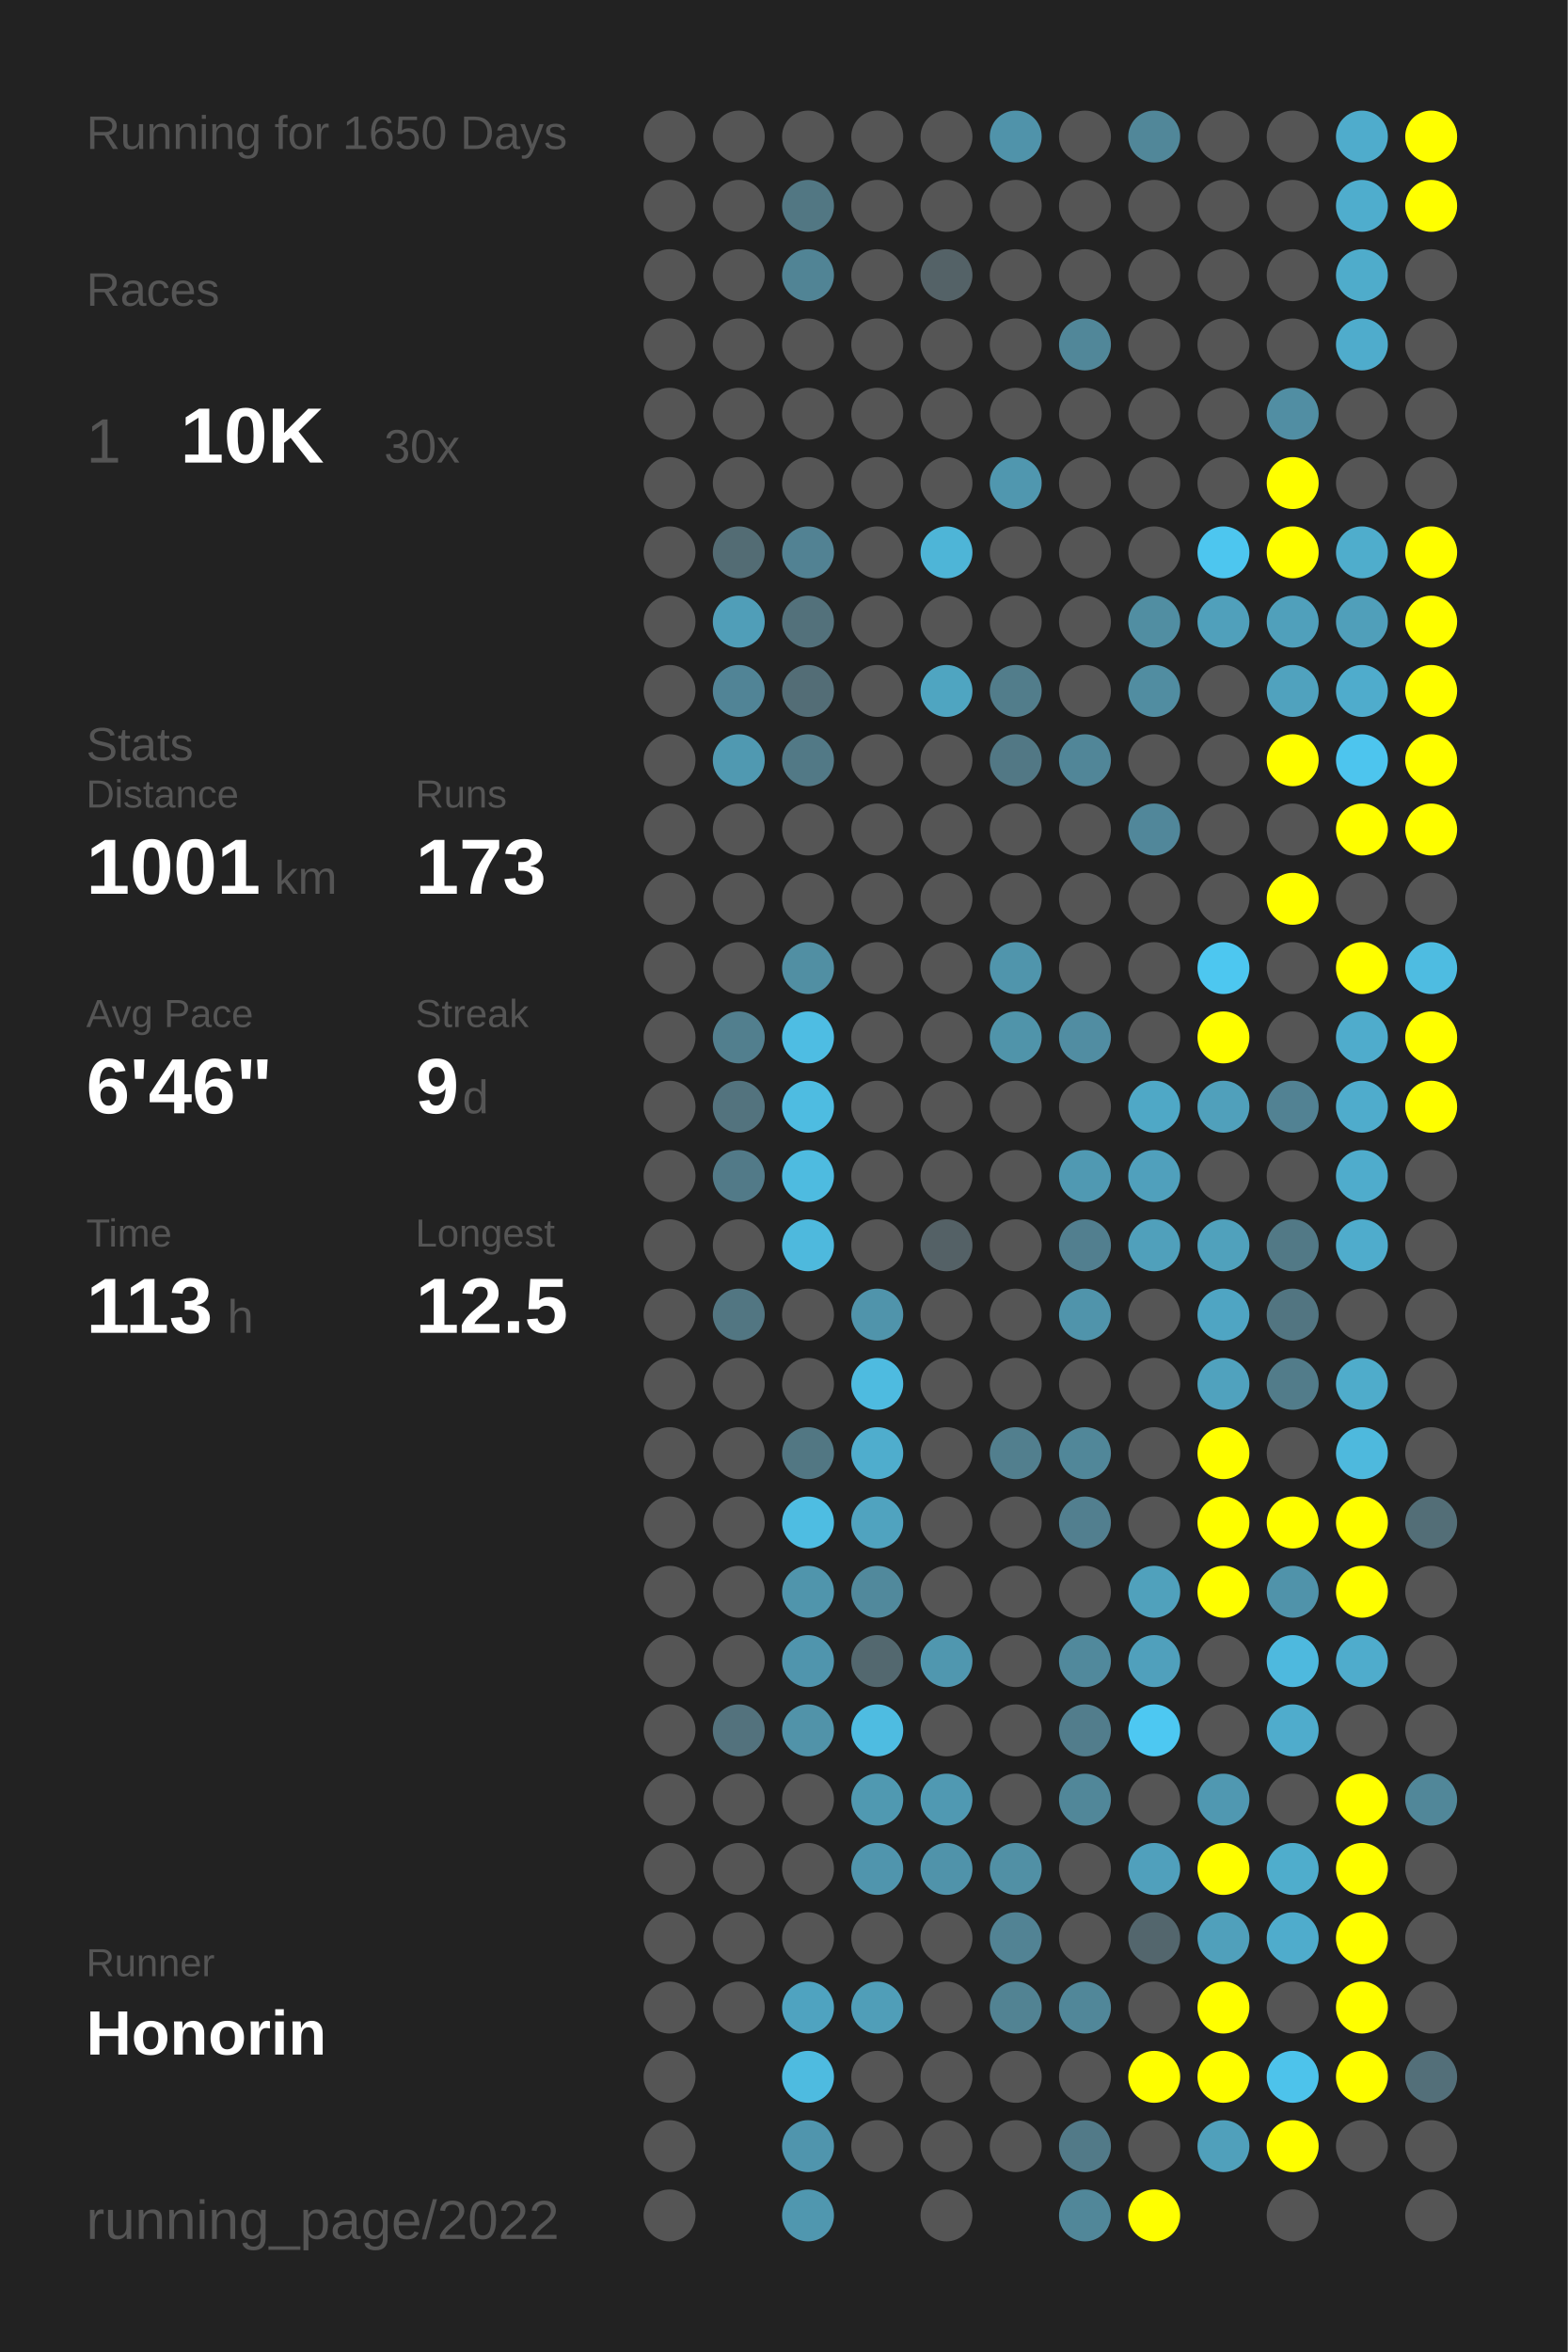
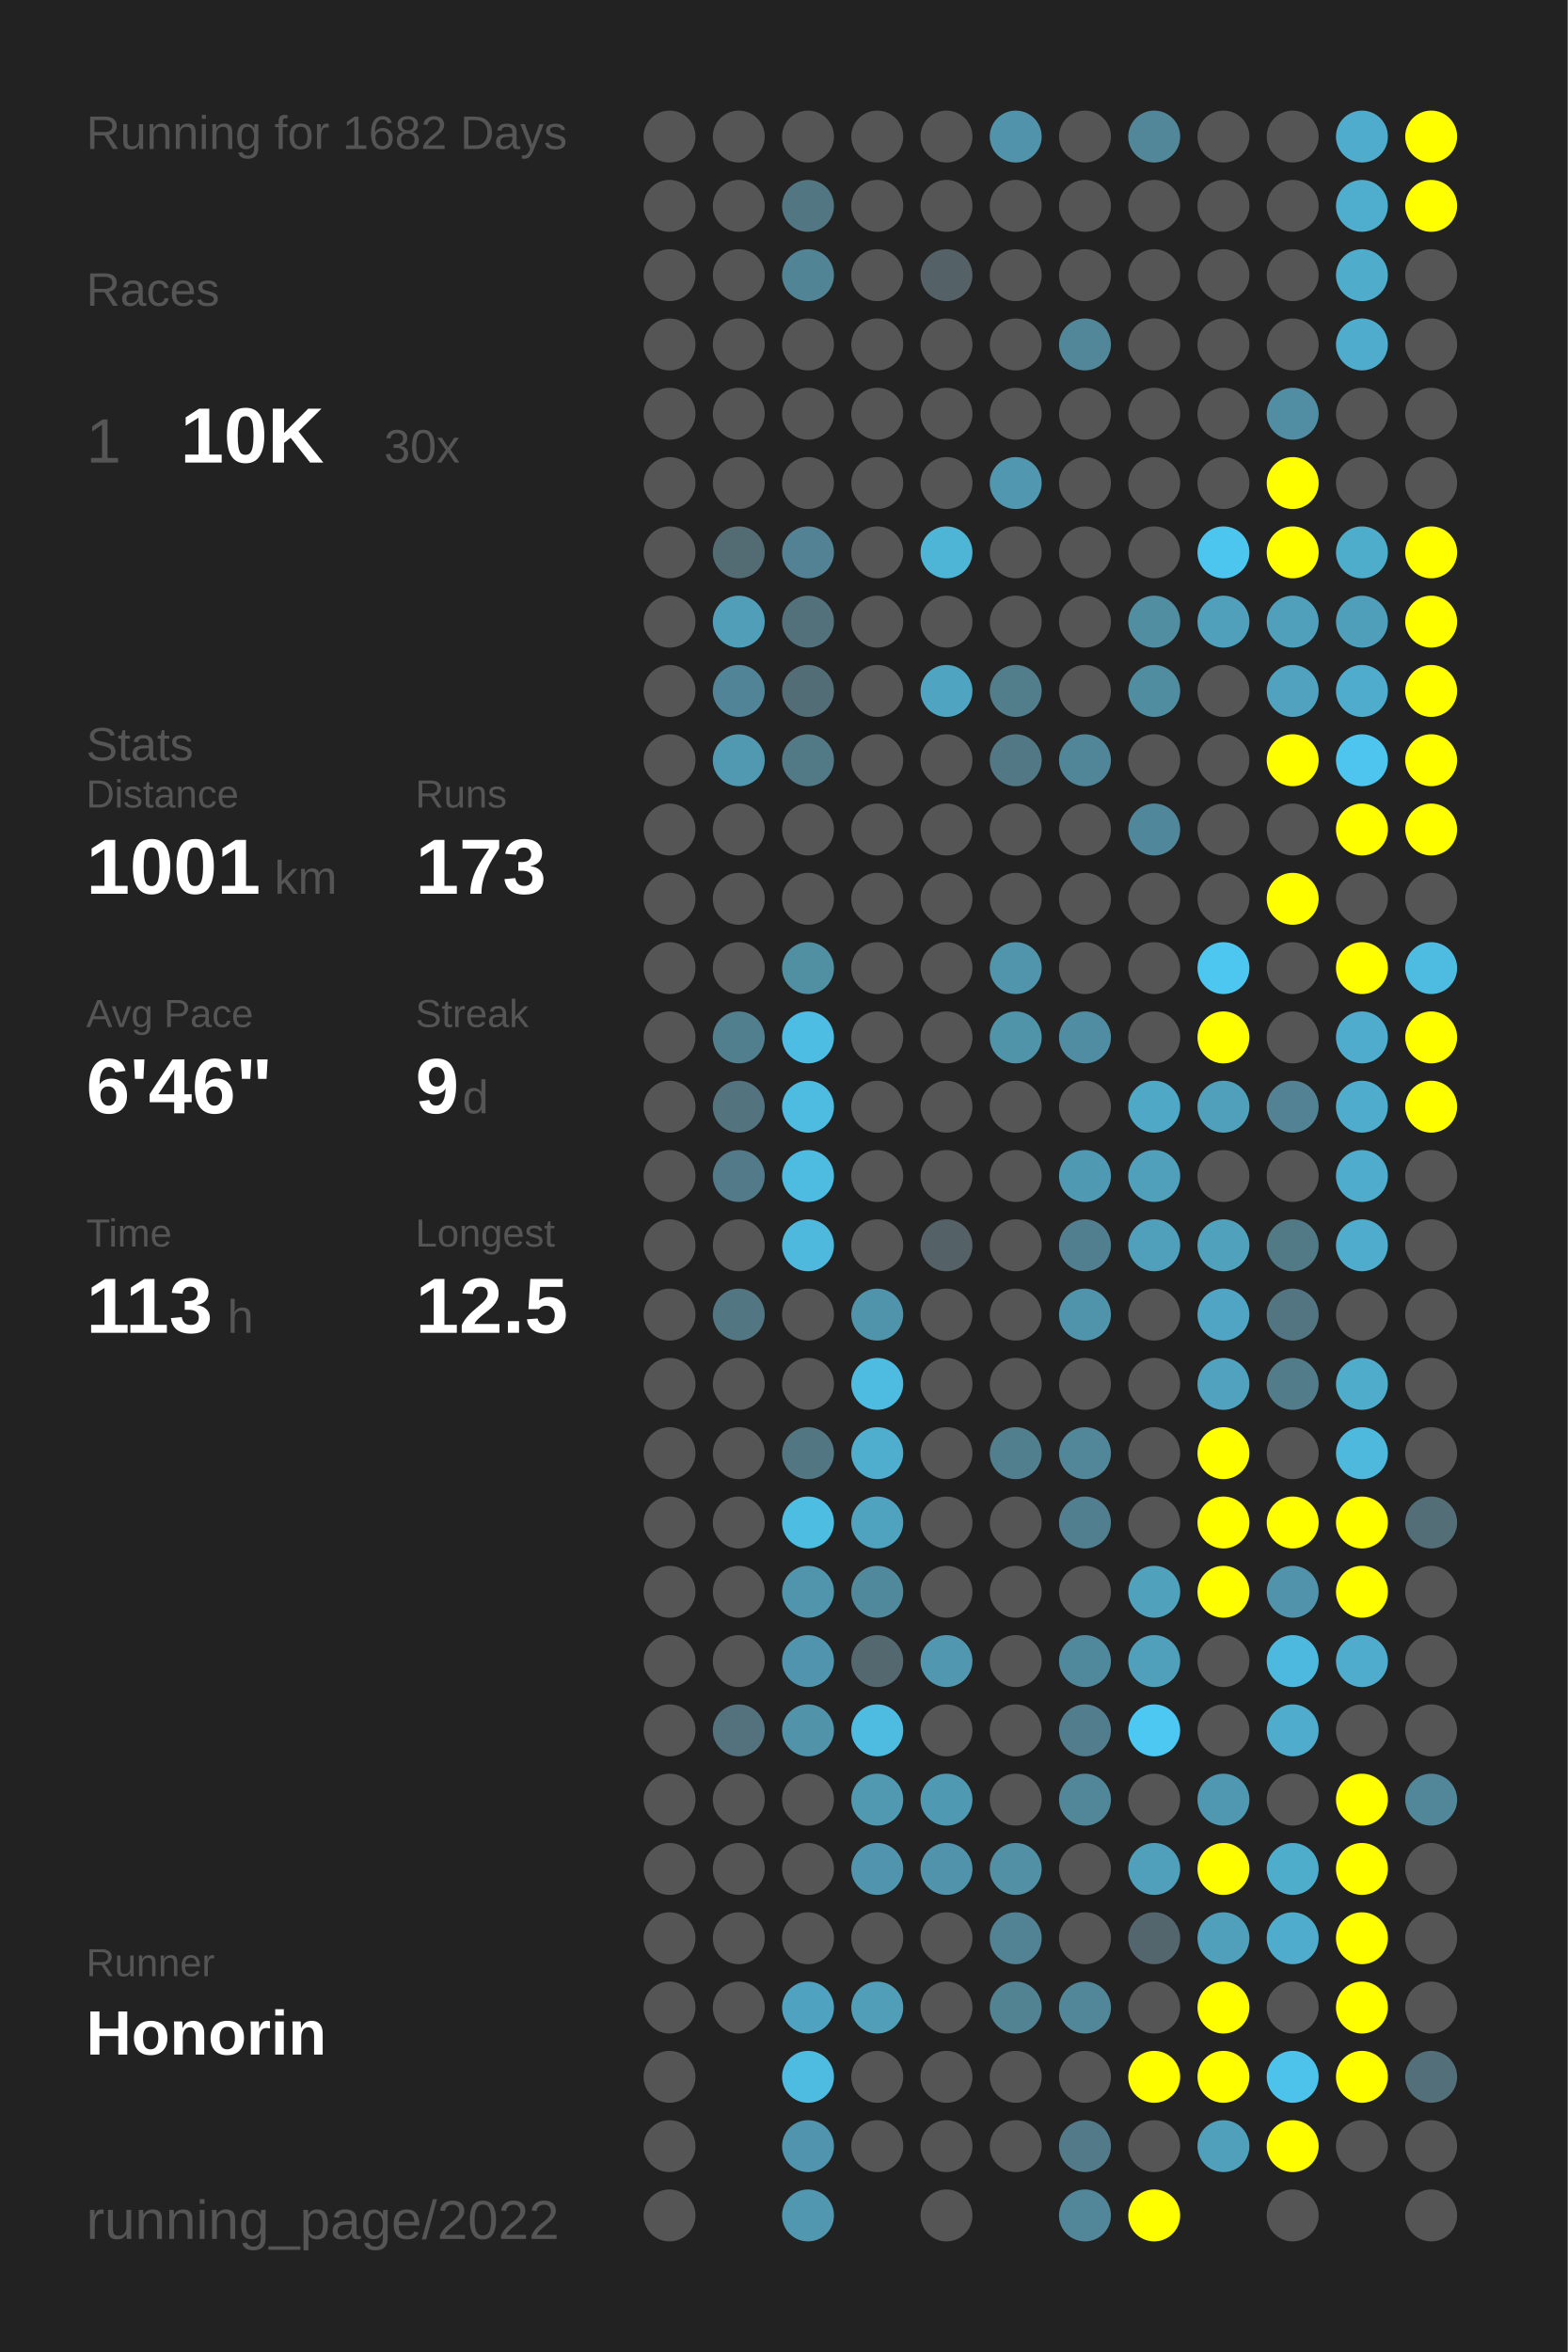
<svg xmlns="http://www.w3.org/2000/svg" baseProfile="full" height="300mm" version="1.1" viewBox="0,0,200,300" width="200mm">
  <defs />
  <rect fill="#222222" height="300" width="200" x="0" y="0" />
-   <text fill="#555555" style="font-size:6px; font-family:Arial;" x="11" y="19">Running for 1650 Days</text>
+   <text fill="#555555" style="font-size:6px; font-family:Arial;" x="11" y="19">Running for 1682 Days</text>
  <text fill="#555555" style="font-size:6px; font-family:Arial;" x="11" y="39">Races</text>
  <text fill="#555555" style="font-size:8px; font-family:Arial;" x="11" y="59">1</text>
  <text fill="#FFFFFF" style="font-size:10px; font-family:Arial; font-weight:bold;" x="23" y="59">10K</text>
  <text fill="#555555" style="font-size:6px; font-family:Arial;" x="49" y="59">30x</text>
  <text fill="#555555" style="font-size:6px; font-family:Arial;" x="11" y="97">Stats</text>
  <text fill="#555555" style="font-size:5px; font-family:Arial;" x="11" y="103">Distance</text>
  <text fill="#FFFFFF" style="font-size:10px; font-family:Arial; font-weight:bold;" x="11" y="114">1001</text>
  <text fill="#555555" style="font-size:6px; font-family:Arial;" x="35" y="114">km</text>
  <text fill="#555555" style="font-size:5px; font-family:Arial;" x="53" y="103">Runs</text>
  <text fill="#FFFFFF" style="font-size:10px; font-family:Arial; font-weight:bold;" x="53" y="114">173</text>
  <text fill="#555555" style="font-size:5px; font-family:Arial;" x="11" y="131">Avg Pace</text>
  <text fill="#FFFFFF" style="font-size:10px; font-family:Arial; font-weight:bold;" x="11" y="142">6'46"</text>
  <text fill="#555555" style="font-size:5px; font-family:Arial;" x="53" y="131">Streak</text>
  <text fill="#FFFFFF" style="font-size:10px; font-family:Arial; font-weight:bold;" x="53" y="142">9</text>
  <text fill="#555555" style="font-size:6px; font-family:Arial;" x="59" y="142">d</text>
  <text fill="#555555" style="font-size:5px; font-family:Arial;" x="11" y="159">Time</text>
  <text fill="#FFFFFF" style="font-size:10px; font-family:Arial; font-weight:bold;" x="11" y="170">113</text>
  <text fill="#555555" style="font-size:6px; font-family:Arial;" x="29" y="170">h</text>
  <text fill="#555555" style="font-size:5px; font-family:Arial;" x="53" y="159">Longest</text>
  <text fill="#FFFFFF" style="font-size:10px; font-family:Arial; font-weight:bold;" x="53" y="170">12.5</text>
  <text fill="#555555" style="font-size:5px; font-family:Arial;" x="11" y="252.065">Runner</text>
  <text fill="#FFFFFF" style="font-size:8px; font-family:Arial; font-weight:bold;" x="11" y="262.065">Honorin</text>
  <text fill="#555555" style="font-size:7px; font-family:Arial;" x="11" y="285.581">running_page/2022</text>
  <circle cx="85.417" cy="17.419" fill="#555555" r="3.312" />
  <circle cx="85.417" cy="26.258" fill="#555555" r="3.312" />
  <circle cx="85.417" cy="35.097" fill="#555555" r="3.312" />
  <circle cx="85.417" cy="43.935" fill="#555555" r="3.312" />
  <circle cx="85.417" cy="52.774" fill="#555555" r="3.312" />
  <circle cx="85.417" cy="61.613" fill="#555555" r="3.312" />
  <circle cx="85.417" cy="70.452" fill="#555555" r="3.312" />
  <circle cx="85.417" cy="79.29" fill="#555555" r="3.312" />
  <circle cx="85.417" cy="88.129" fill="#555555" r="3.312" />
  <circle cx="85.417" cy="96.968" fill="#555555" r="3.312" />
  <circle cx="85.417" cy="105.806" fill="#555555" r="3.312" />
  <circle cx="85.417" cy="114.645" fill="#555555" r="3.312" />
  <circle cx="85.417" cy="123.484" fill="#555555" r="3.312" />
  <circle cx="85.417" cy="132.323" fill="#555555" r="3.312" />
  <circle cx="85.417" cy="141.161" fill="#555555" r="3.312" />
  <circle cx="85.417" cy="150" fill="#555555" r="3.312" />
  <circle cx="85.417" cy="158.839" fill="#555555" r="3.312" />
  <circle cx="85.417" cy="167.677" fill="#555555" r="3.312" />
  <circle cx="85.417" cy="176.516" fill="#555555" r="3.312" />
  <circle cx="85.417" cy="185.355" fill="#555555" r="3.312" />
  <circle cx="85.417" cy="194.194" fill="#555555" r="3.312" />
  <circle cx="85.417" cy="203.032" fill="#555555" r="3.312" />
  <circle cx="85.417" cy="211.871" fill="#555555" r="3.312" />
  <circle cx="85.417" cy="220.71" fill="#555555" r="3.312" />
  <circle cx="85.417" cy="229.548" fill="#555555" r="3.312" />
  <circle cx="85.417" cy="238.387" fill="#555555" r="3.312" />
  <circle cx="85.417" cy="247.226" fill="#555555" r="3.312" />
  <circle cx="85.417" cy="256.065" fill="#555555" r="3.312" />
  <circle cx="85.417" cy="264.903" fill="#555555" r="3.312" />
  <circle cx="85.417" cy="273.742" fill="#555555" r="3.312" />
  <circle cx="85.417" cy="282.581" fill="#555555" r="3.312" />
  <circle cx="94.25" cy="17.419" fill="#555555" r="3.312" />
  <circle cx="94.25" cy="26.258" fill="#555555" r="3.312" />
  <circle cx="94.25" cy="35.097" fill="#555555" r="3.312" />
  <circle cx="94.25" cy="43.935" fill="#555555" r="3.312" />
  <circle cx="94.25" cy="52.774" fill="#555555" r="3.312" />
  <circle cx="94.25" cy="61.613" fill="#555555" r="3.312" />
  <circle cx="94.25" cy="70.452" fill="#536c74" r="3.312" />
  <circle cx="94.25" cy="79.29" fill="#509eb8" r="3.312" />
  <circle cx="94.25" cy="88.129" fill="#518496" r="3.312" />
  <circle cx="94.25" cy="96.968" fill="#5099b1" r="3.312" />
  <circle cx="94.25" cy="105.806" fill="#555555" r="3.312" />
  <circle cx="94.25" cy="114.645" fill="#555555" r="3.312" />
  <circle cx="94.25" cy="123.484" fill="#555555" r="3.312" />
  <circle cx="94.25" cy="132.323" fill="#527f8e" r="3.312" />
  <circle cx="94.25" cy="141.161" fill="#53737e" r="3.312" />
  <circle cx="94.25" cy="150" fill="#527a88" r="3.312" />
  <circle cx="94.25" cy="158.839" fill="#555555" r="3.312" />
  <circle cx="94.25" cy="167.677" fill="#527682" r="3.312" />
  <circle cx="94.25" cy="176.516" fill="#555555" r="3.312" />
  <circle cx="94.25" cy="185.355" fill="#555555" r="3.312" />
  <circle cx="94.25" cy="194.194" fill="#555555" r="3.312" />
  <circle cx="94.25" cy="203.032" fill="#555555" r="3.312" />
  <circle cx="94.25" cy="211.871" fill="#555555" r="3.312" />
  <circle cx="94.25" cy="220.71" fill="#53727d" r="3.312" />
  <circle cx="94.25" cy="229.548" fill="#555555" r="3.312" />
  <circle cx="94.25" cy="238.387" fill="#555555" r="3.312" />
  <circle cx="94.25" cy="247.226" fill="#555555" r="3.312" />
  <circle cx="94.25" cy="256.065" fill="#555555" r="3.312" />
  <circle cx="103.083" cy="17.419" fill="#555555" r="3.312" />
  <circle cx="103.083" cy="26.258" fill="#527783" r="3.312" />
  <circle cx="103.083" cy="35.097" fill="#518495" r="3.312" />
  <circle cx="103.083" cy="43.935" fill="#555555" r="3.312" />
  <circle cx="103.083" cy="52.774" fill="#555555" r="3.312" />
  <circle cx="103.083" cy="61.613" fill="#555555" r="3.312" />
  <circle cx="103.083" cy="70.452" fill="#528293" r="3.312" />
  <circle cx="103.083" cy="79.29" fill="#53717b" r="3.312" />
  <circle cx="103.083" cy="88.129" fill="#536d76" r="3.312" />
  <circle cx="103.083" cy="96.968" fill="#527986" r="3.312" />
  <circle cx="103.083" cy="105.806" fill="#555555" r="3.312" />
  <circle cx="103.083" cy="114.645" fill="#555555" r="3.312" />
  <circle cx="103.083" cy="123.484" fill="#518fa3" r="3.312" />
  <circle cx="103.083" cy="132.323" fill="#4ebde3" r="3.312" />
  <circle cx="103.083" cy="141.161" fill="#4ebce1" r="3.312" />
  <circle cx="103.083" cy="150" fill="#4ebbe0" r="3.312" />
  <circle cx="103.083" cy="158.839" fill="#4eb9dd" r="3.312" />
  <circle cx="103.083" cy="167.677" fill="#555555" r="3.312" />
  <circle cx="103.083" cy="176.516" fill="#555555" r="3.312" />
  <circle cx="103.083" cy="185.355" fill="#527783" r="3.312" />
  <circle cx="103.083" cy="194.194" fill="#4ebde2" r="3.312" />
  <circle cx="103.083" cy="203.032" fill="#5095ac" r="3.312" />
  <circle cx="103.083" cy="211.871" fill="#5095ad" r="3.312" />
  <circle cx="103.083" cy="220.71" fill="#5193a9" r="3.312" />
  <circle cx="103.083" cy="229.548" fill="#555555" r="3.312" />
  <circle cx="103.083" cy="238.387" fill="#555555" r="3.312" />
  <circle cx="103.083" cy="247.226" fill="#555555" r="3.312" />
  <circle cx="103.083" cy="256.065" fill="#4fa3c0" r="3.312" />
  <circle cx="103.083" cy="264.903" fill="#4ebbe0" r="3.312" />
  <circle cx="103.083" cy="273.742" fill="#5095ad" r="3.312" />
  <circle cx="103.083" cy="282.581" fill="#5097af" r="3.312" />
  <circle cx="111.917" cy="17.419" fill="#555555" r="3.312" />
  <circle cx="111.917" cy="26.258" fill="#555555" r="3.312" />
  <circle cx="111.917" cy="35.097" fill="#555555" r="3.312" />
  <circle cx="111.917" cy="43.935" fill="#555555" r="3.312" />
  <circle cx="111.917" cy="52.774" fill="#555555" r="3.312" />
  <circle cx="111.917" cy="61.613" fill="#555555" r="3.312" />
  <circle cx="111.917" cy="70.452" fill="#555555" r="3.312" />
  <circle cx="111.917" cy="79.29" fill="#555555" r="3.312" />
  <circle cx="111.917" cy="88.129" fill="#555555" r="3.312" />
  <circle cx="111.917" cy="96.968" fill="#555555" r="3.312" />
  <circle cx="111.917" cy="105.806" fill="#555555" r="3.312" />
  <circle cx="111.917" cy="114.645" fill="#555555" r="3.312" />
  <circle cx="111.917" cy="123.484" fill="#555555" r="3.312" />
  <circle cx="111.917" cy="132.323" fill="#555555" r="3.312" />
  <circle cx="111.917" cy="141.161" fill="#555555" r="3.312" />
  <circle cx="111.917" cy="150" fill="#555555" r="3.312" />
  <circle cx="111.917" cy="158.839" fill="#555555" r="3.312" />
  <circle cx="111.917" cy="167.677" fill="#5094ab" r="3.312" />
  <circle cx="111.917" cy="176.516" fill="#4ebbe0" r="3.312" />
  <circle cx="111.917" cy="185.355" fill="#4fadcd" r="3.312" />
  <circle cx="111.917" cy="194.194" fill="#50a3bf" r="3.312" />
  <circle cx="111.917" cy="203.032" fill="#51899c" r="3.312" />
  <circle cx="111.917" cy="211.871" fill="#53686f" r="3.312" />
  <circle cx="111.917" cy="220.71" fill="#4ebce1" r="3.312" />
  <circle cx="111.917" cy="229.548" fill="#5099b1" r="3.312" />
  <circle cx="111.917" cy="238.387" fill="#5095ad" r="3.312" />
  <circle cx="111.917" cy="247.226" fill="#555555" r="3.312" />
  <circle cx="111.917" cy="256.065" fill="#509eb8" r="3.312" />
  <circle cx="111.917" cy="264.903" fill="#555555" r="3.312" />
  <circle cx="111.917" cy="273.742" fill="#555555" r="3.312" />
  <circle cx="120.75" cy="17.419" fill="#555555" r="3.312" />
  <circle cx="120.75" cy="26.258" fill="#555555" r="3.312" />
  <circle cx="120.75" cy="35.097" fill="#546267" r="3.312" />
  <circle cx="120.75" cy="43.935" fill="#555555" r="3.312" />
  <circle cx="120.75" cy="52.774" fill="#555555" r="3.312" />
  <circle cx="120.75" cy="61.613" fill="#555555" r="3.312" />
  <circle cx="120.75" cy="70.452" fill="#4eb5d7" r="3.312" />
  <circle cx="120.75" cy="79.29" fill="#555555" r="3.312" />
  <circle cx="120.75" cy="88.129" fill="#4fa5c1" r="3.312" />
  <circle cx="120.75" cy="96.968" fill="#555555" r="3.312" />
  <circle cx="120.75" cy="105.806" fill="#555555" r="3.312" />
  <circle cx="120.75" cy="114.645" fill="#555555" r="3.312" />
  <circle cx="120.75" cy="123.484" fill="#555555" r="3.312" />
  <circle cx="120.75" cy="132.323" fill="#555555" r="3.312" />
  <circle cx="120.75" cy="141.161" fill="#555555" r="3.312" />
  <circle cx="120.75" cy="150" fill="#555555" r="3.312" />
  <circle cx="120.75" cy="158.839" fill="#546166" r="3.312" />
  <circle cx="120.75" cy="167.677" fill="#555555" r="3.312" />
  <circle cx="120.75" cy="176.516" fill="#555555" r="3.312" />
  <circle cx="120.75" cy="185.355" fill="#555555" r="3.312" />
  <circle cx="120.75" cy="194.194" fill="#555555" r="3.312" />
  <circle cx="120.75" cy="203.032" fill="#555555" r="3.312" />
  <circle cx="120.75" cy="211.871" fill="#5097af" r="3.312" />
  <circle cx="120.75" cy="220.71" fill="#555555" r="3.312" />
  <circle cx="120.75" cy="229.548" fill="#5099b2" r="3.312" />
  <circle cx="120.75" cy="238.387" fill="#5093aa" r="3.312" />
  <circle cx="120.75" cy="247.226" fill="#555555" r="3.312" />
  <circle cx="120.75" cy="256.065" fill="#555555" r="3.312" />
  <circle cx="120.75" cy="264.903" fill="#555555" r="3.312" />
  <circle cx="120.75" cy="273.742" fill="#555555" r="3.312" />
  <circle cx="120.75" cy="282.581" fill="#555555" r="3.312" />
  <circle cx="129.583" cy="17.419" fill="#5093aa" r="3.312" />
  <circle cx="129.583" cy="26.258" fill="#555555" r="3.312" />
  <circle cx="129.583" cy="35.097" fill="#555555" r="3.312" />
  <circle cx="129.583" cy="43.935" fill="#555555" r="3.312" />
  <circle cx="129.583" cy="52.774" fill="#555555" r="3.312" />
  <circle cx="129.583" cy="61.613" fill="#5097af" r="3.312" />
  <circle cx="129.583" cy="70.452" fill="#555555" r="3.312" />
  <circle cx="129.583" cy="79.29" fill="#555555" r="3.312" />
  <circle cx="129.583" cy="88.129" fill="#527d8b" r="3.312" />
  <circle cx="129.583" cy="96.968" fill="#527885" r="3.312" />
  <circle cx="129.583" cy="105.806" fill="#555555" r="3.312" />
  <circle cx="129.583" cy="114.645" fill="#555555" r="3.312" />
  <circle cx="129.583" cy="123.484" fill="#5095ac" r="3.312" />
  <circle cx="129.583" cy="132.323" fill="#5094aa" r="3.312" />
  <circle cx="129.583" cy="141.161" fill="#555555" r="3.312" />
  <circle cx="129.583" cy="150" fill="#555555" r="3.312" />
  <circle cx="129.583" cy="158.839" fill="#555555" r="3.312" />
  <circle cx="129.583" cy="167.677" fill="#555555" r="3.312" />
  <circle cx="129.583" cy="176.516" fill="#555555" r="3.312" />
  <circle cx="129.583" cy="185.355" fill="#527f8e" r="3.312" />
  <circle cx="129.583" cy="194.194" fill="#555555" r="3.312" />
  <circle cx="129.583" cy="203.032" fill="#555555" r="3.312" />
  <circle cx="129.583" cy="211.871" fill="#555555" r="3.312" />
  <circle cx="129.583" cy="220.71" fill="#555555" r="3.312" />
  <circle cx="129.583" cy="229.548" fill="#555555" r="3.312" />
  <circle cx="129.583" cy="238.387" fill="#5190a5" r="3.312" />
  <circle cx="129.583" cy="247.226" fill="#528394" r="3.312" />
  <circle cx="129.583" cy="256.065" fill="#528393" r="3.312" />
  <circle cx="129.583" cy="264.903" fill="#555555" r="3.312" />
  <circle cx="129.583" cy="273.742" fill="#555555" r="3.312" />
  <circle cx="138.417" cy="17.419" fill="#555555" r="3.312" />
  <circle cx="138.417" cy="26.258" fill="#555555" r="3.312" />
  <circle cx="138.417" cy="35.097" fill="#555555" r="3.312" />
  <circle cx="138.417" cy="43.935" fill="#518799" r="3.312" />
  <circle cx="138.417" cy="52.774" fill="#555555" r="3.312" />
  <circle cx="138.417" cy="61.613" fill="#555555" r="3.312" />
  <circle cx="138.417" cy="70.452" fill="#555555" r="3.312" />
  <circle cx="138.417" cy="79.29" fill="#555555" r="3.312" />
  <circle cx="138.417" cy="88.129" fill="#555555" r="3.312" />
  <circle cx="138.417" cy="96.968" fill="#518698" r="3.312" />
  <circle cx="138.417" cy="105.806" fill="#555555" r="3.312" />
  <circle cx="138.417" cy="114.645" fill="#555555" r="3.312" />
  <circle cx="138.417" cy="123.484" fill="#555555" r="3.312" />
  <circle cx="138.417" cy="132.323" fill="#518da2" r="3.312" />
  <circle cx="138.417" cy="141.161" fill="#555555" r="3.312" />
  <circle cx="138.417" cy="150" fill="#5099b2" r="3.312" />
  <circle cx="138.417" cy="158.839" fill="#527f8f" r="3.312" />
  <circle cx="138.417" cy="167.677" fill="#5094ab" r="3.312" />
  <circle cx="138.417" cy="176.516" fill="#555555" r="3.312" />
  <circle cx="138.417" cy="185.355" fill="#518799" r="3.312" />
  <circle cx="138.417" cy="194.194" fill="#527f8f" r="3.312" />
  <circle cx="138.417" cy="203.032" fill="#555555" r="3.312" />
  <circle cx="138.417" cy="211.871" fill="#51899c" r="3.312" />
  <circle cx="138.417" cy="220.71" fill="#527d8c" r="3.312" />
  <circle cx="138.417" cy="229.548" fill="#518799" r="3.312" />
  <circle cx="138.417" cy="238.387" fill="#555555" r="3.312" />
  <circle cx="138.417" cy="247.226" fill="#555555" r="3.312" />
  <circle cx="138.417" cy="256.065" fill="#518799" r="3.312" />
  <circle cx="138.417" cy="264.903" fill="#555555" r="3.312" />
  <circle cx="138.417" cy="273.742" fill="#527a88" r="3.312" />
  <circle cx="138.417" cy="282.581" fill="#518799" r="3.312" />
  <circle cx="147.25" cy="17.419" fill="#518799" r="3.312" />
  <circle cx="147.25" cy="26.258" fill="#555555" r="3.312" />
  <circle cx="147.25" cy="35.097" fill="#555555" r="3.312" />
  <circle cx="147.25" cy="43.935" fill="#555555" r="3.312" />
  <circle cx="147.25" cy="52.774" fill="#555555" r="3.312" />
  <circle cx="147.25" cy="61.613" fill="#555555" r="3.312" />
  <circle cx="147.25" cy="70.452" fill="#555555" r="3.312" />
  <circle cx="147.25" cy="79.29" fill="#518ea2" r="3.312" />
  <circle cx="147.25" cy="88.129" fill="#518da1" r="3.312" />
  <circle cx="147.25" cy="96.968" fill="#555555" r="3.312" />
  <circle cx="147.25" cy="105.806" fill="#51879a" r="3.312" />
  <circle cx="147.25" cy="114.645" fill="#555555" r="3.312" />
  <circle cx="147.25" cy="123.484" fill="#555555" r="3.312" />
  <circle cx="147.25" cy="132.323" fill="#555555" r="3.312" />
  <circle cx="147.25" cy="141.161" fill="#4fa8c6" r="3.312" />
  <circle cx="147.25" cy="150" fill="#50a0bc" r="3.312" />
  <circle cx="147.25" cy="158.839" fill="#50a0bb" r="3.312" />
  <circle cx="147.25" cy="167.677" fill="#555555" r="3.312" />
  <circle cx="147.25" cy="176.516" fill="#555555" r="3.312" />
  <circle cx="147.25" cy="185.355" fill="#555555" r="3.312" />
  <circle cx="147.25" cy="194.194" fill="#555555" r="3.312" />
  <circle cx="147.25" cy="203.032" fill="#50a1bc" r="3.312" />
  <circle cx="147.25" cy="211.871" fill="#50a0bc" r="3.312" />
  <circle cx="147.25" cy="220.71" fill="#4dc8f2" r="3.312" />
  <circle cx="147.25" cy="229.548" fill="#555555" r="3.312" />
  <circle cx="147.25" cy="238.387" fill="#50a0bc" r="3.312" />
  <circle cx="147.25" cy="247.226" fill="#53666d" r="3.312" />
  <circle cx="147.25" cy="256.065" fill="#555555" r="3.312" />
  <circle cx="147.25" cy="264.903" fill="#FFFF00" r="3.312" />
  <circle cx="147.25" cy="273.742" fill="#555555" r="3.312" />
  <circle cx="147.25" cy="282.581" fill="#FFFF00" r="3.312" />
  <circle cx="156.083" cy="17.419" fill="#555555" r="3.312" />
  <circle cx="156.083" cy="26.258" fill="#555555" r="3.312" />
  <circle cx="156.083" cy="35.097" fill="#555555" r="3.312" />
  <circle cx="156.083" cy="43.935" fill="#555555" r="3.312" />
  <circle cx="156.083" cy="52.774" fill="#555555" r="3.312" />
  <circle cx="156.083" cy="61.613" fill="#555555" r="3.312" />
  <circle cx="156.083" cy="70.452" fill="#4dc6ef" r="3.312" />
  <circle cx="156.083" cy="79.29" fill="#50a0bb" r="3.312" />
  <circle cx="156.083" cy="88.129" fill="#555555" r="3.312" />
  <circle cx="156.083" cy="96.968" fill="#555555" r="3.312" />
  <circle cx="156.083" cy="105.806" fill="#555555" r="3.312" />
  <circle cx="156.083" cy="114.645" fill="#555555" r="3.312" />
  <circle cx="156.083" cy="123.484" fill="#4dc7f0" r="3.312" />
  <circle cx="156.083" cy="132.323" fill="#FFFF00" r="3.312" />
  <circle cx="156.083" cy="141.161" fill="#50a0bb" r="3.312" />
  <circle cx="156.083" cy="150" fill="#555555" r="3.312" />
  <circle cx="156.083" cy="158.839" fill="#50a1bc" r="3.312" />
  <circle cx="156.083" cy="167.677" fill="#4fa5c3" r="3.312" />
  <circle cx="156.083" cy="176.516" fill="#50a2be" r="3.312" />
  <circle cx="156.083" cy="185.355" fill="#FFFF00" r="3.312" />
  <circle cx="156.083" cy="194.194" fill="#FFFF00" r="3.312" />
  <circle cx="156.083" cy="203.032" fill="#FFFF00" r="3.312" />
  <circle cx="156.083" cy="211.871" fill="#555555" r="3.312" />
  <circle cx="156.083" cy="220.71" fill="#555555" r="3.312" />
  <circle cx="156.083" cy="229.548" fill="#5098b1" r="3.312" />
  <circle cx="156.083" cy="238.387" fill="#FFFF00" r="3.312" />
  <circle cx="156.083" cy="247.226" fill="#50a0bb" r="3.312" />
  <circle cx="156.083" cy="256.065" fill="#FFFF00" r="3.312" />
  <circle cx="156.083" cy="264.903" fill="#FFFF00" r="3.312" />
  <circle cx="156.083" cy="273.742" fill="#50a0bb" r="3.312" />
  <circle cx="164.917" cy="17.419" fill="#555555" r="3.312" />
  <circle cx="164.917" cy="26.258" fill="#555555" r="3.312" />
  <circle cx="164.917" cy="35.097" fill="#555555" r="3.312" />
  <circle cx="164.917" cy="43.935" fill="#555555" r="3.312" />
  <circle cx="164.917" cy="52.774" fill="#518ea3" r="3.312" />
  <circle cx="164.917" cy="61.613" fill="#FFFF00" r="3.312" />
  <circle cx="164.917" cy="70.452" fill="#FFFF00" r="3.312" />
  <circle cx="164.917" cy="79.29" fill="#50a0bb" r="3.312" />
  <circle cx="164.917" cy="88.129" fill="#50a2be" r="3.312" />
  <circle cx="164.917" cy="96.968" fill="#FFFF00" r="3.312" />
  <circle cx="164.917" cy="105.806" fill="#555555" r="3.312" />
  <circle cx="164.917" cy="114.645" fill="#FFFF00" r="3.312" />
  <circle cx="164.917" cy="123.484" fill="#555555" r="3.312" />
  <circle cx="164.917" cy="132.323" fill="#555555" r="3.312" />
  <circle cx="164.917" cy="141.161" fill="#528293" r="3.312" />
  <circle cx="164.917" cy="150" fill="#555555" r="3.312" />
  <circle cx="164.917" cy="158.839" fill="#527986" r="3.312" />
  <circle cx="164.917" cy="167.677" fill="#527581" r="3.312" />
  <circle cx="164.917" cy="176.516" fill="#527c8a" r="3.312" />
  <circle cx="164.917" cy="185.355" fill="#555555" r="3.312" />
  <circle cx="164.917" cy="194.194" fill="#FFFF00" r="3.312" />
  <circle cx="164.917" cy="203.032" fill="#5093aa" r="3.312" />
  <circle cx="164.917" cy="211.871" fill="#4eb9de" r="3.312" />
  <circle cx="164.917" cy="220.71" fill="#4faccc" r="3.312" />
  <circle cx="164.917" cy="229.548" fill="#555555" r="3.312" />
  <circle cx="164.917" cy="238.387" fill="#4fadcc" r="3.312" />
  <circle cx="164.917" cy="247.226" fill="#4faccc" r="3.312" />
  <circle cx="164.917" cy="256.065" fill="#555555" r="3.312" />
  <circle cx="164.917" cy="264.903" fill="#4dc3eb" r="3.312" />
  <circle cx="164.917" cy="273.742" fill="#FFFF00" r="3.312" />
  <circle cx="164.917" cy="282.581" fill="#555555" r="3.312" />
  <circle cx="173.75" cy="17.419" fill="#4faccc" r="3.312" />
  <circle cx="173.75" cy="26.258" fill="#4fadcd" r="3.312" />
  <circle cx="173.75" cy="35.097" fill="#4faccb" r="3.312" />
  <circle cx="173.75" cy="43.935" fill="#4faccc" r="3.312" />
  <circle cx="173.75" cy="52.774" fill="#555555" r="3.312" />
  <circle cx="173.75" cy="61.613" fill="#555555" r="3.312" />
  <circle cx="173.75" cy="70.452" fill="#4fadcc" r="3.312" />
  <circle cx="173.75" cy="79.29" fill="#509fba" r="3.312" />
  <circle cx="173.75" cy="88.129" fill="#4faccc" r="3.312" />
  <circle cx="173.75" cy="96.968" fill="#4dc5ee" r="3.312" />
  <circle cx="173.75" cy="105.806" fill="#FFFF00" r="3.312" />
  <circle cx="173.75" cy="114.645" fill="#555555" r="3.312" />
  <circle cx="173.75" cy="123.484" fill="#FFFF00" r="3.312" />
  <circle cx="173.75" cy="132.323" fill="#4faccc" r="3.312" />
  <circle cx="173.75" cy="141.161" fill="#4faccc" r="3.312" />
  <circle cx="173.75" cy="150" fill="#4faccc" r="3.312" />
  <circle cx="173.75" cy="158.839" fill="#4faccc" r="3.312" />
  <circle cx="173.75" cy="167.677" fill="#555555" r="3.312" />
  <circle cx="173.75" cy="176.516" fill="#4faccb" r="3.312" />
  <circle cx="173.75" cy="185.355" fill="#4eb9dd" r="3.312" />
  <circle cx="173.75" cy="194.194" fill="#FFFF00" r="3.312" />
  <circle cx="173.75" cy="203.032" fill="#FFFF00" r="3.312" />
  <circle cx="173.75" cy="211.871" fill="#4faccc" r="3.312" />
  <circle cx="173.75" cy="220.71" fill="#555555" r="3.312" />
  <circle cx="173.75" cy="229.548" fill="#FFFF00" r="3.312" />
  <circle cx="173.75" cy="238.387" fill="#FFFF00" r="3.312" />
  <circle cx="173.75" cy="247.226" fill="#FFFF00" r="3.312" />
  <circle cx="173.75" cy="256.065" fill="#FFFF00" r="3.312" />
  <circle cx="173.75" cy="264.903" fill="#FFFF00" r="3.312" />
  <circle cx="173.75" cy="273.742" fill="#555555" r="3.312" />
  <circle cx="182.583" cy="17.419" fill="#FFFF00" r="3.312" />
  <circle cx="182.583" cy="26.258" fill="#FFFF00" r="3.312" />
  <circle cx="182.583" cy="35.097" fill="#555555" r="3.312" />
  <circle cx="182.583" cy="43.935" fill="#555555" r="3.312" />
  <circle cx="182.583" cy="52.774" fill="#555555" r="3.312" />
  <circle cx="182.583" cy="61.613" fill="#555555" r="3.312" />
  <circle cx="182.583" cy="70.452" fill="#FFFF00" r="3.312" />
  <circle cx="182.583" cy="79.29" fill="#FFFF00" r="3.312" />
  <circle cx="182.583" cy="88.129" fill="#FFFF00" r="3.312" />
  <circle cx="182.583" cy="96.968" fill="#FFFF00" r="3.312" />
  <circle cx="182.583" cy="105.806" fill="#FFFF00" r="3.312" />
  <circle cx="182.583" cy="114.645" fill="#555555" r="3.312" />
  <circle cx="182.583" cy="123.484" fill="#4ebce1" r="3.312" />
  <circle cx="182.583" cy="132.323" fill="#FFFF00" r="3.312" />
  <circle cx="182.583" cy="141.161" fill="#FFFF00" r="3.312" />
  <circle cx="182.583" cy="150" fill="#555555" r="3.312" />
  <circle cx="182.583" cy="158.839" fill="#555555" r="3.312" />
  <circle cx="182.583" cy="167.677" fill="#555555" r="3.312" />
  <circle cx="182.583" cy="176.516" fill="#555555" r="3.312" />
  <circle cx="182.583" cy="185.355" fill="#555555" r="3.312" />
  <circle cx="182.583" cy="194.194" fill="#536e77" r="3.312" />
  <circle cx="182.583" cy="203.032" fill="#555555" r="3.312" />
  <circle cx="182.583" cy="211.871" fill="#555555" r="3.312" />
  <circle cx="182.583" cy="220.71" fill="#555555" r="3.312" />
  <circle cx="182.583" cy="229.548" fill="#518799" r="3.312" />
  <circle cx="182.583" cy="238.387" fill="#555555" r="3.312" />
  <circle cx="182.583" cy="247.226" fill="#555555" r="3.312" />
  <circle cx="182.583" cy="256.065" fill="#555555" r="3.312" />
  <circle cx="182.583" cy="264.903" fill="#536f79" r="3.312" />
  <circle cx="182.583" cy="273.742" fill="#555555" r="3.312" />
  <circle cx="182.583" cy="282.581" fill="#555555" r="3.312" />
</svg>
